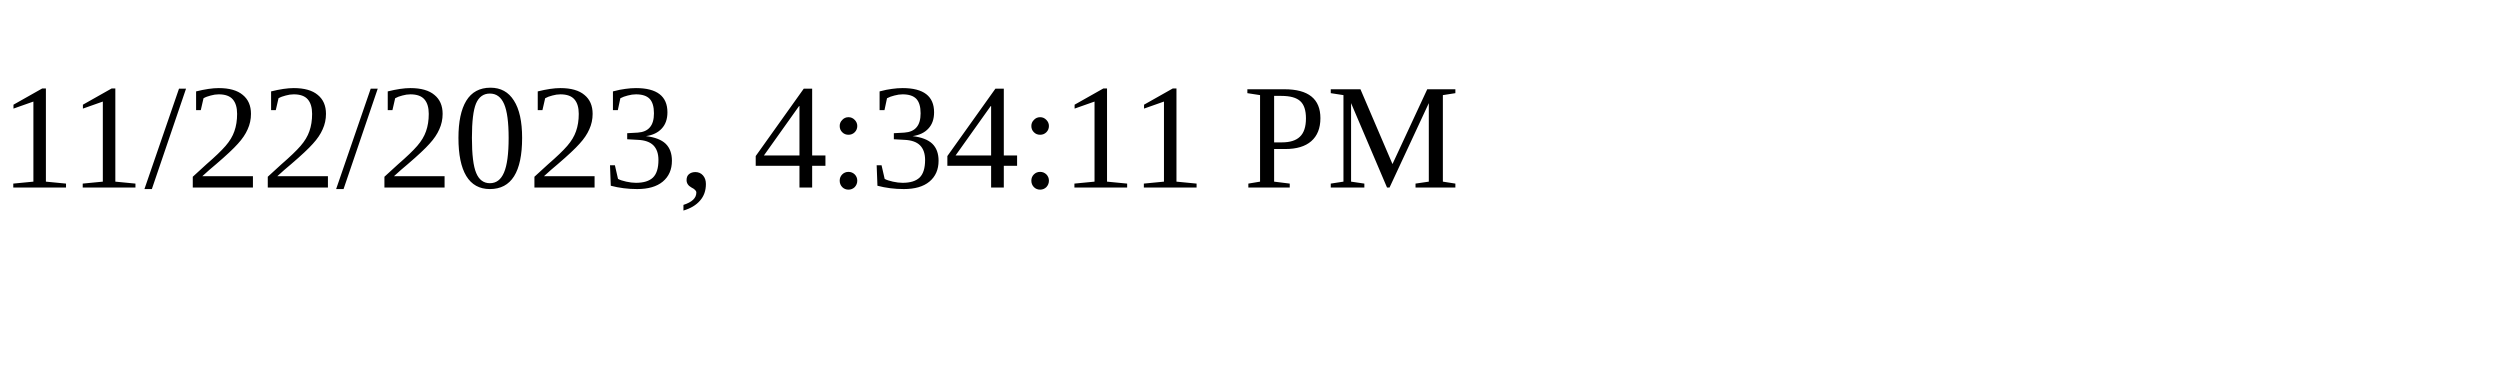
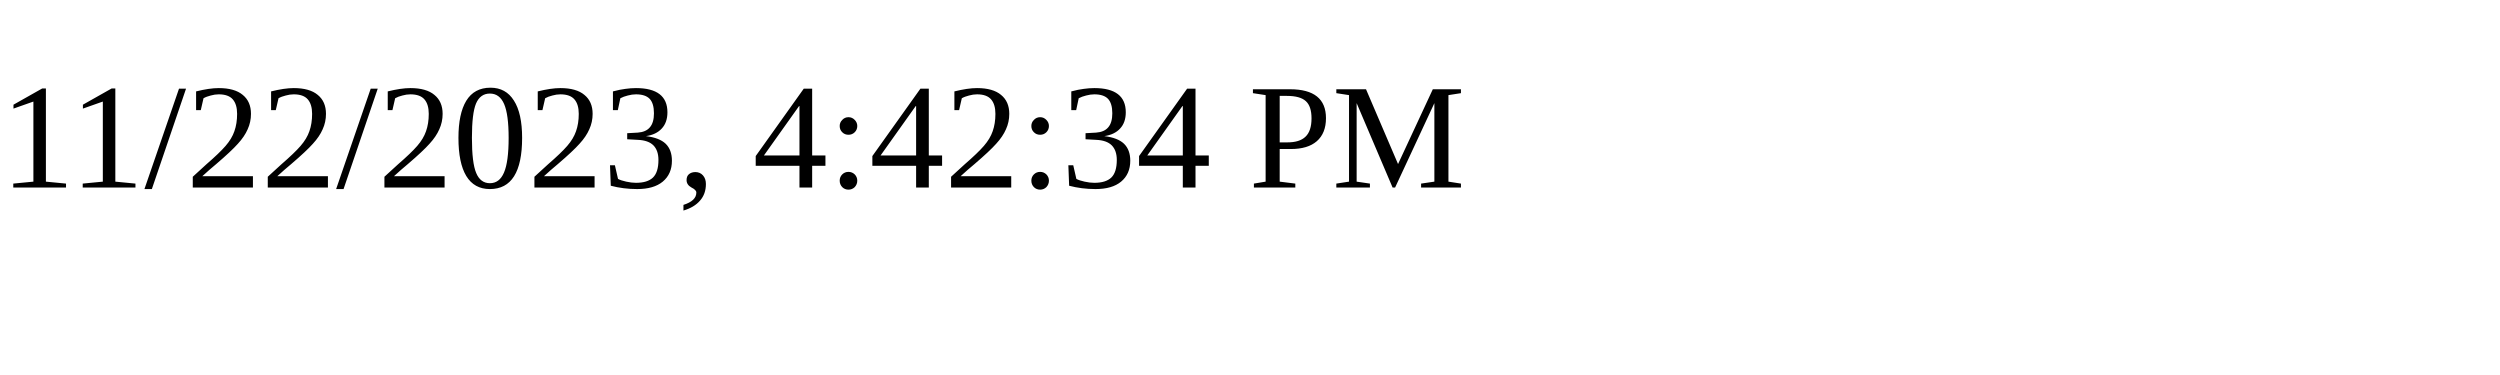
<svg xmlns="http://www.w3.org/2000/svg" height="30" width="200">
-   <text x="0" y="15">11/22/2023, 4:34:11 PM</text>
+   <text x="0" y="15">11/22/2023, 4:42:34 PM</text>
</svg>
